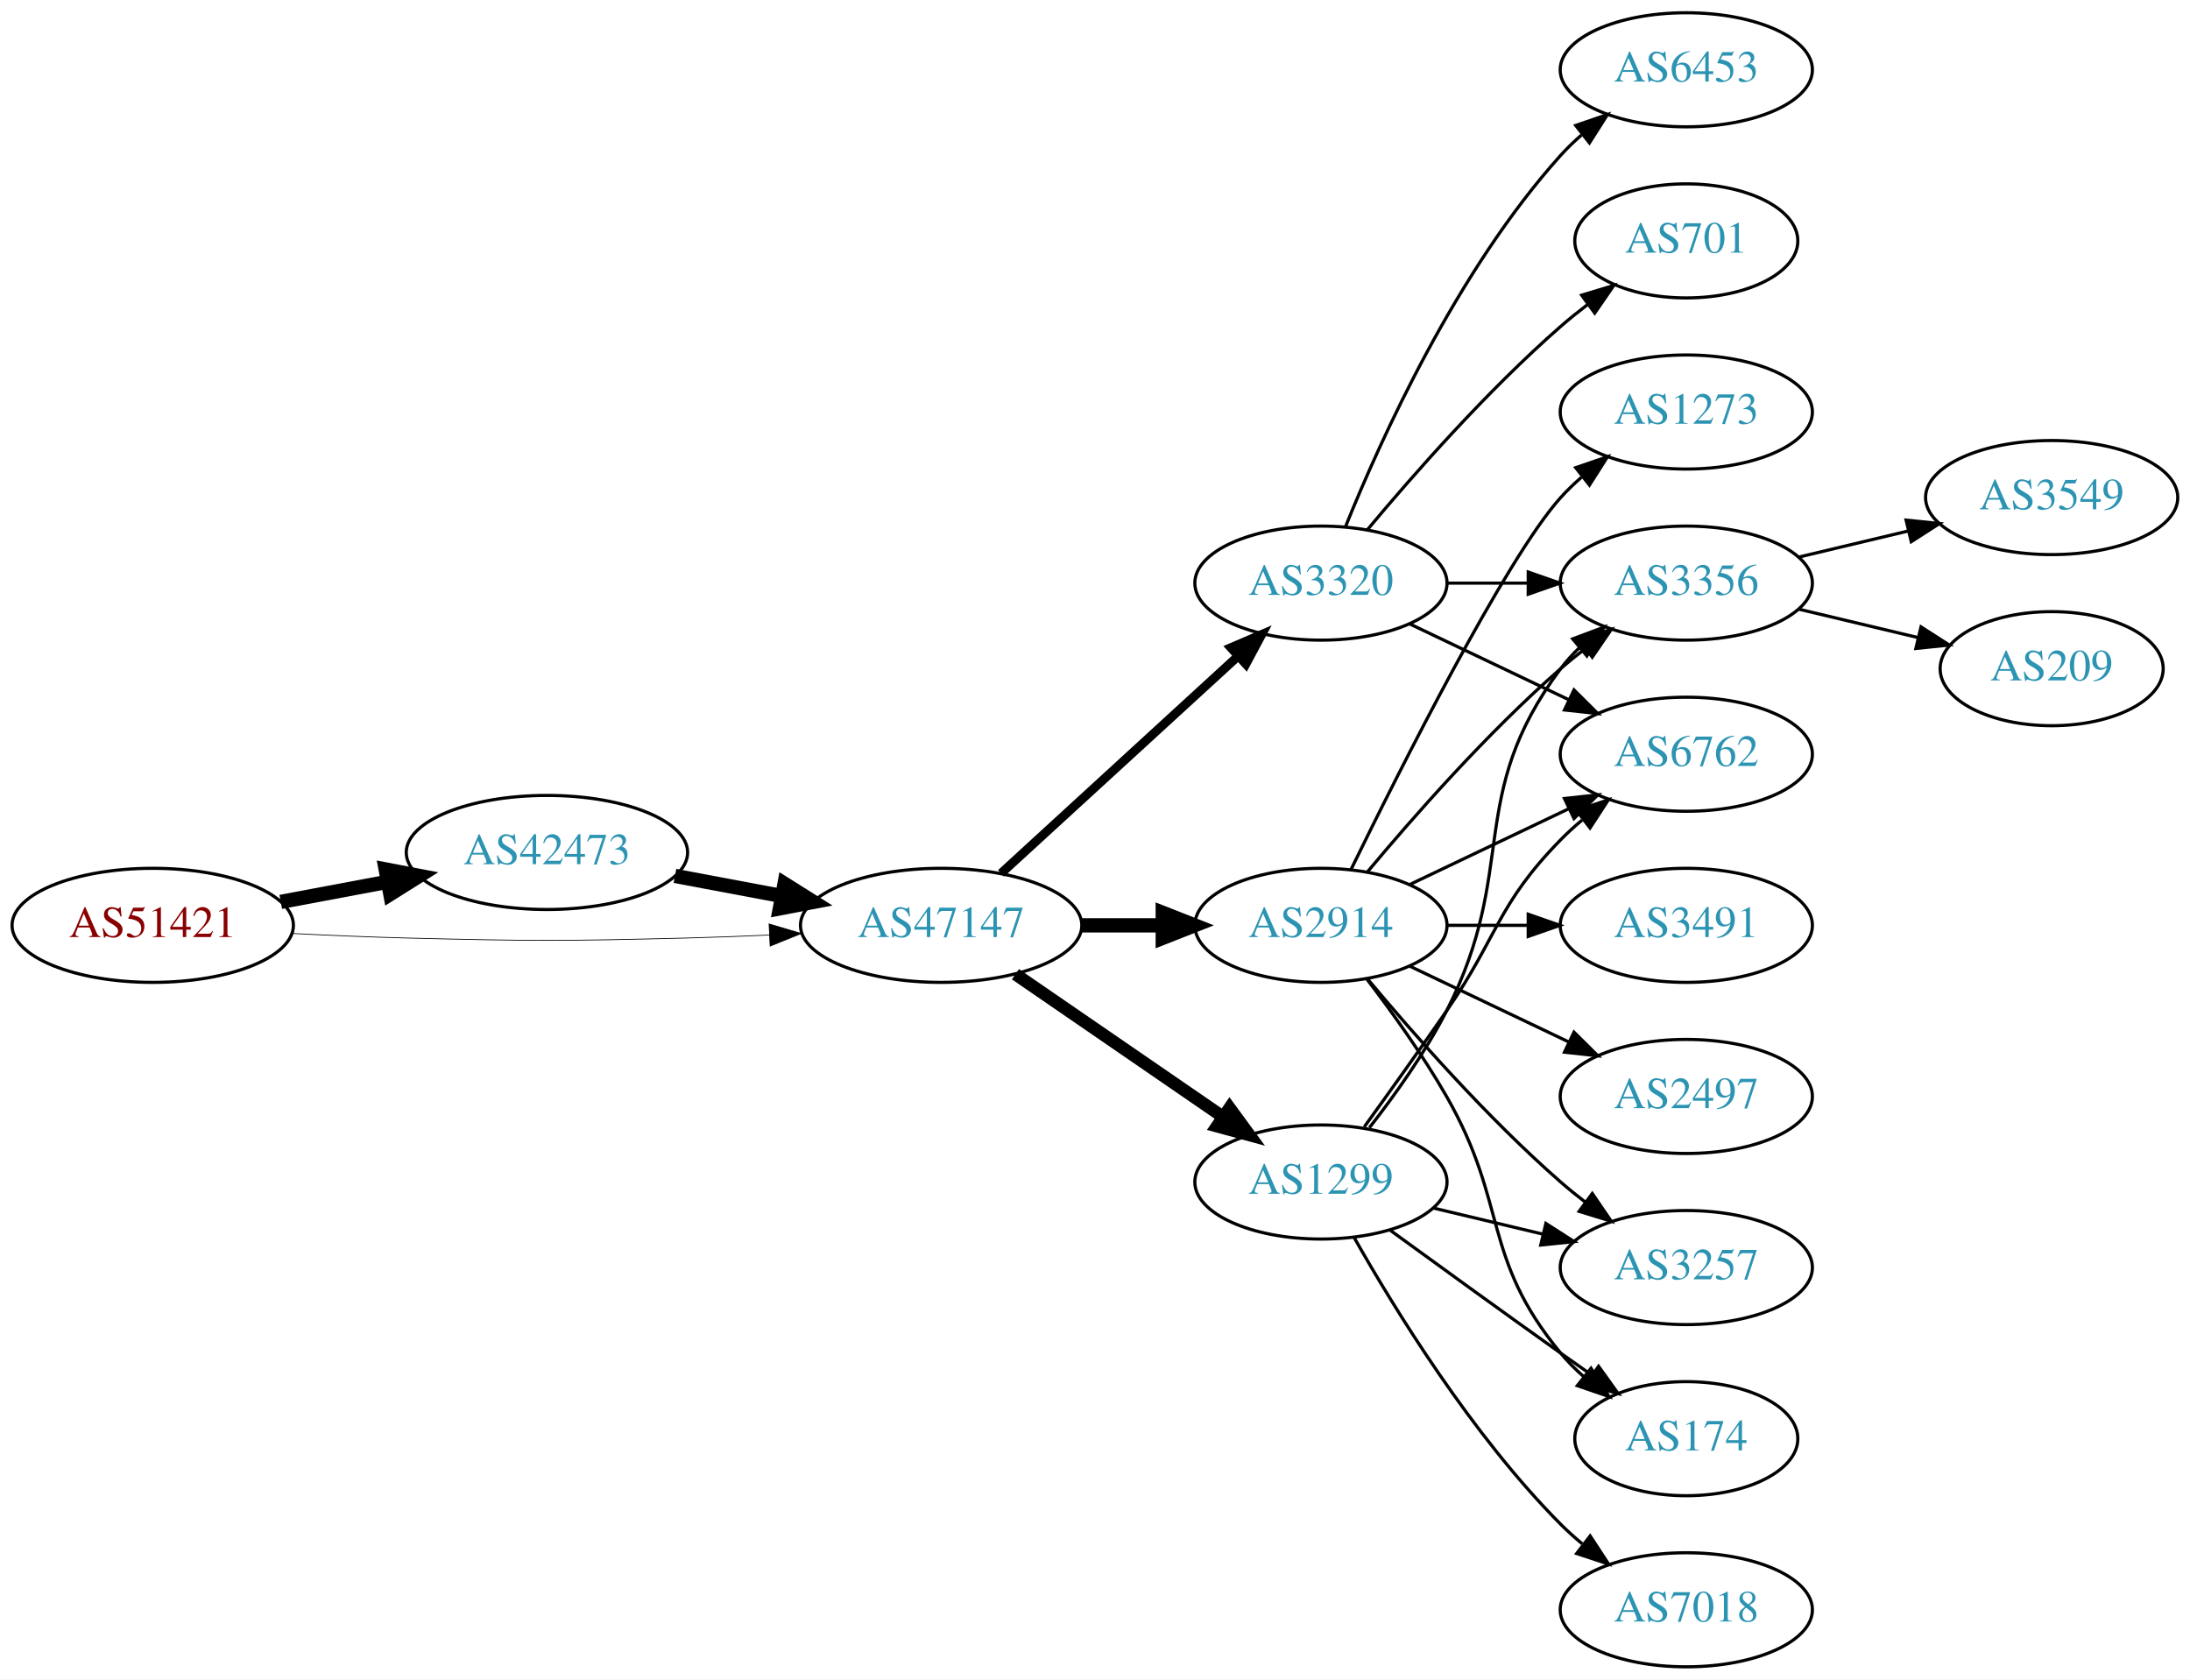
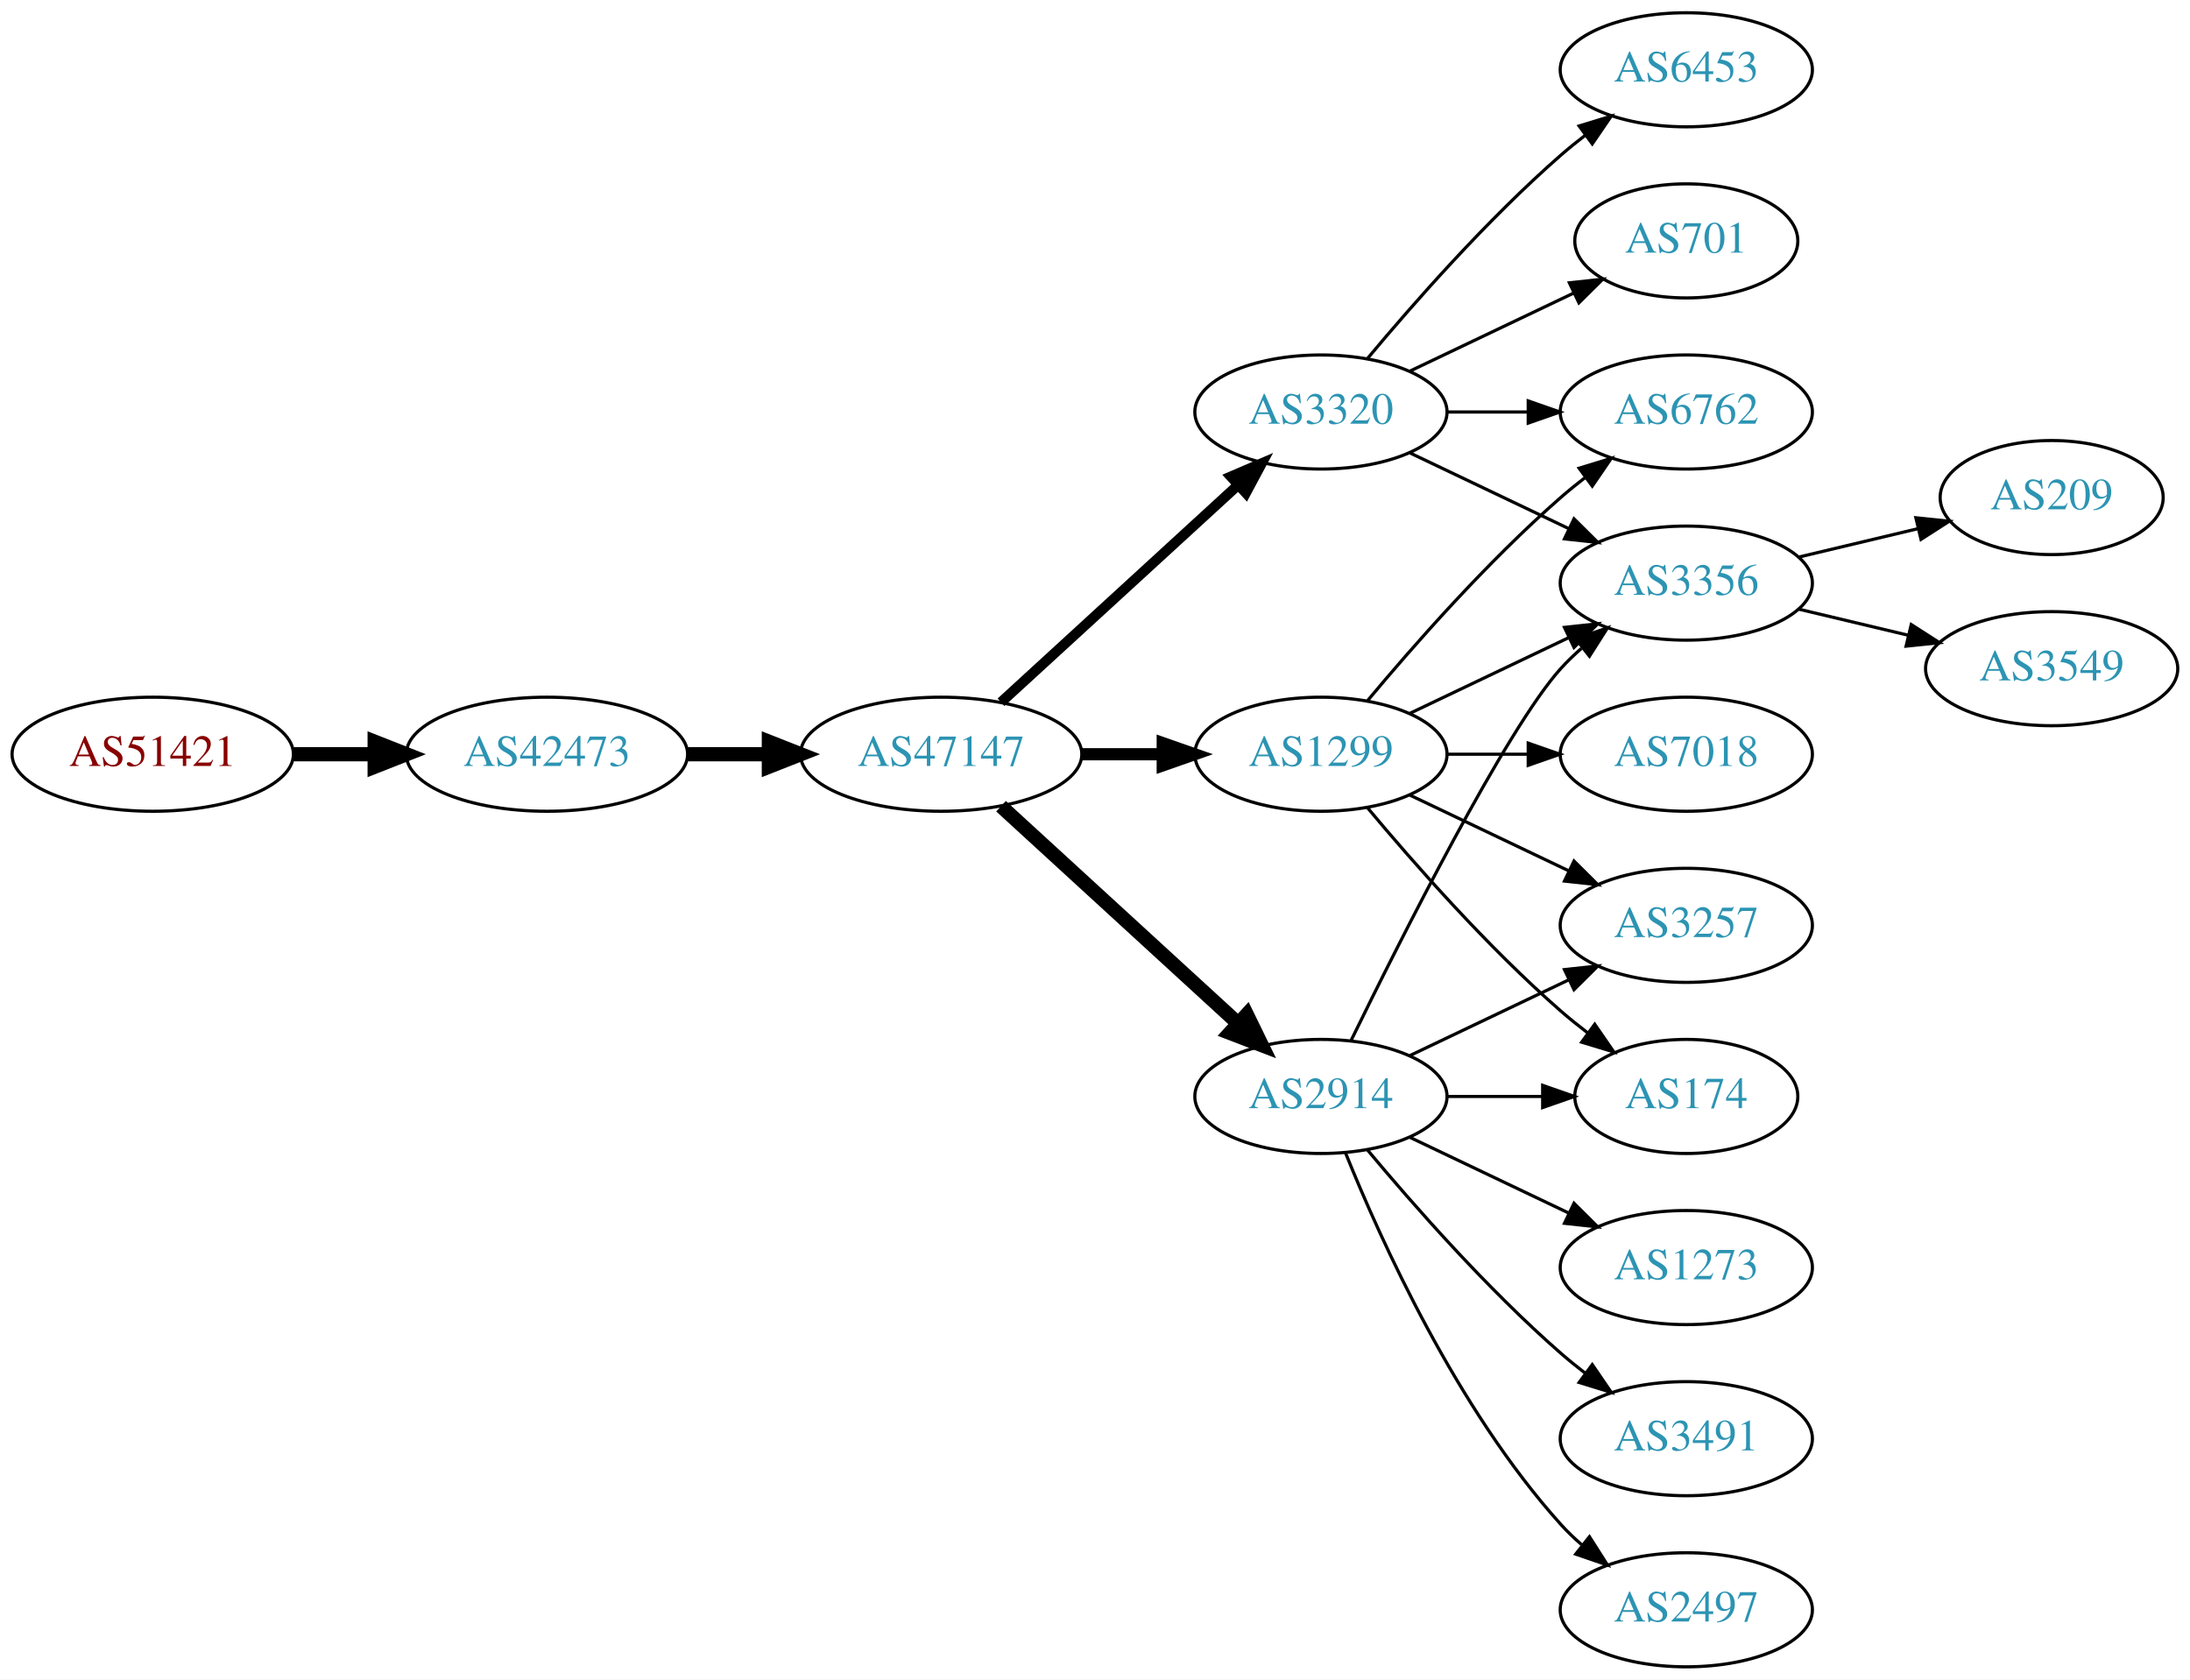
<svg xmlns="http://www.w3.org/2000/svg" xmlns:xlink="http://www.w3.org/1999/xlink" width="691pt" height="530pt" viewBox="0.00 0.00 691.06 530.00">
  <g id="graph0" class="graph" transform="scale(1 1) rotate(0) translate(4 526)">
    <polygon fill="white" stroke="none" points="-4,4 -4,-526 687.055,-526 687.055,4 -4,4" />
    <g id="node1" class="node">
      <g id="a_node1">
        <a xlink:href="/asn/51421" xlink:title="AS51421 ~ Heinrich THURNER [AT]">
-           <ellipse fill="#ffffff" stroke="black" cx="44.196" cy="-234" rx="44.393" ry="18" />
-           <text text-anchor="middle" x="44.196" y="-230.3" font-family="Times,serif" font-size="14.00" fill="#880000">AS51421</text>
+           <ellipse fill="#ffffff" stroke="black" cx="44.196" cy="-288" rx="44.393" ry="18" />
+           <text text-anchor="middle" x="44.196" y="-284.3" font-family="Times,serif" font-size="14.00" fill="#880000">AS51421</text>
        </a>
      </g>
    </g>
    <g id="node2" class="node">
      <g id="a_node2">
        <a xlink:href="/asn/42473" xlink:title="AS42473 ~ ANEXIA Internetdienstleistungs GmbH [AT]">
-           <ellipse fill="#ffffff" stroke="black" cx="168.588" cy="-257" rx="44.393" ry="18" />
-           <text text-anchor="middle" x="168.588" y="-253.3" font-family="Times,serif" font-size="14.00" fill="#2c94b3">AS42473</text>
+           <ellipse fill="#ffffff" stroke="black" cx="168.588" cy="-288" rx="44.393" ry="18" />
+           <text text-anchor="middle" x="168.588" y="-284.3" font-family="Times,serif" font-size="14.00" fill="#2c94b3">AS42473</text>
        </a>
      </g>
    </g>
    <g id="edge1" class="edge">
-       <path fill="none" stroke="black" stroke-width="4.5" d="M84.595,-241.404C95.296,-243.415 107.019,-245.618 118.196,-247.718" />
-       <polygon fill="black" stroke="black" stroke-width="4.5" points="117.707,-251.633 128.263,-249.61 119.162,-243.893 117.707,-251.633" />
+       <path fill="none" stroke="black" stroke-width="4.5" d="M88.692,-288C96.898,-288 105.569,-288 114.041,-288" />
+       <polygon fill="black" stroke="black" stroke-width="4.5" points="114.233,-291.938 124.233,-288 114.233,-284.063 114.233,-291.938" />
    </g>
    <g id="node3" class="node">
      <g id="a_node3">
        <a xlink:href="/asn/47147" xlink:title="AS47147 ~ ANEXIA Internetdienstleistungs GmbH [AT]">
-           <ellipse fill="#ffffff" stroke="black" cx="292.98" cy="-234" rx="44.393" ry="18" />
-           <text text-anchor="middle" x="292.98" y="-230.3" font-family="Times,serif" font-size="14.00" fill="#2c94b3">AS47147</text>
+           <ellipse fill="#ffffff" stroke="black" cx="292.98" cy="-288" rx="44.393" ry="18" />
+           <text text-anchor="middle" x="292.98" y="-284.3" font-family="Times,serif" font-size="14.00" fill="#2c94b3">AS47147</text>
        </a>
      </g>
    </g>
    <g id="edge2" class="edge">
-       <path fill="none" stroke="black" stroke-width="0.237" d="M88.339,-231.425C100.033,-230.835 112.694,-230.295 124.392,-230 163.665,-229.009 173.511,-229.009 212.784,-230 221.192,-230.212 230.098,-230.551 238.784,-230.944" />
-       <polygon fill="black" stroke="black" stroke-width="0.237" points="238.682,-234.443 248.838,-231.425 239.017,-227.451 238.682,-234.443" />
-     </g>
-     <g id="edge3" class="edge">
-       <path fill="none" stroke="black" stroke-width="4.5" d="M208.988,-249.596C219.688,-247.585 231.411,-245.382 242.589,-243.282" />
-       <polygon fill="black" stroke="black" stroke-width="4.5" points="243.554,-247.107 252.655,-241.39 242.1,-239.367 243.554,-247.107" />
+       <path fill="none" stroke="black" stroke-width="4.5" d="M213.084,-288C221.29,-288 229.961,-288 238.434,-288" />
+       <polygon fill="black" stroke="black" stroke-width="4.5" points="238.625,-291.938 248.625,-288 238.625,-284.063 238.625,-291.938" />
    </g>
    <g id="node4" class="node">
      <g id="a_node4">
-         <a xlink:href="/asn/3320" xlink:title="AS3320 ~ DTAG [DE]">
-           <ellipse fill="#ffffff" stroke="black" cx="412.823" cy="-342" rx="39.794" ry="18" />
-           <text text-anchor="middle" x="412.823" y="-338.3" font-family="Times,serif" font-size="14.00" fill="#2c94b3">AS3320</text>
-         </a>
-       </g>
-     </g>
-     <g id="edge4" class="edge">
-       <path fill="none" stroke="black" stroke-width="2.812" d="M311.878,-250.403C331.806,-268.667 364.164,-298.322 386.641,-318.921" />
-       <polygon fill="black" stroke="black" stroke-width="2.812" points="384.406,-321.62 394.143,-325.797 389.135,-316.46 384.406,-321.62" />
+         <a xlink:href="/asn/1299" xlink:title="AS1299 ~ Telia Carrier [EU]">
+           <ellipse fill="#ffffff" stroke="black" cx="412.823" cy="-288" rx="39.794" ry="18" />
+           <text text-anchor="middle" x="412.823" y="-284.3" font-family="Times,serif" font-size="14.00" fill="#2c94b3">AS1299</text>
+         </a>
+       </g>
+     </g>
+     <g id="edge3" class="edge">
+       <path fill="none" stroke="black" stroke-width="3.857" d="M337.191,-288C345.504,-288 354.267,-288 362.749,-288" />
+       <polygon fill="black" stroke="black" stroke-width="3.857" points="362.908,-291.5 372.908,-288 362.908,-284.5 362.908,-291.5" />
    </g>
    <g id="node5" class="node">
      <g id="a_node5">
-         <a xlink:href="/asn/2914" xlink:title="AS2914 ~ NTT America, Inc. [US]">
-           <ellipse fill="#ffffff" stroke="black" cx="412.823" cy="-234" rx="39.794" ry="18" />
-           <text text-anchor="middle" x="412.823" y="-230.3" font-family="Times,serif" font-size="14.00" fill="#2c94b3">AS2914</text>
-         </a>
-       </g>
-     </g>
-     <g id="edge5" class="edge">
-       <path fill="none" stroke="black" stroke-width="4.5" d="M337.191,-234C345.504,-234 354.267,-234 362.749,-234" />
-       <polygon fill="black" stroke="black" stroke-width="4.5" points="362.908,-237.938 372.908,-234 362.908,-230.063 362.908,-237.938" />
+         <a xlink:href="/asn/3320" xlink:title="AS3320 ~ DTAG [DE]">
+           <ellipse fill="#ffffff" stroke="black" cx="412.823" cy="-396" rx="39.794" ry="18" />
+           <text text-anchor="middle" x="412.823" y="-392.3" font-family="Times,serif" font-size="14.00" fill="#2c94b3">AS3320</text>
+         </a>
+       </g>
+     </g>
+     <g id="edge4" class="edge">
+       <path fill="none" stroke="black" stroke-width="3.214" d="M311.878,-304.403C331.806,-322.667 364.164,-352.322 386.641,-372.921" />
+       <polygon fill="black" stroke="black" stroke-width="3.214" points="384.406,-375.62 394.143,-379.797 389.135,-370.46 384.406,-375.62" />
    </g>
    <g id="node6" class="node">
      <g id="a_node6">
-         <a xlink:href="/asn/1299" xlink:title="AS1299 ~ Telia Carrier [EU]">
-           <ellipse fill="#ffffff" stroke="black" cx="412.823" cy="-153" rx="39.794" ry="18" />
-           <text text-anchor="middle" x="412.823" y="-149.3" font-family="Times,serif" font-size="14.00" fill="#2c94b3">AS1299</text>
-         </a>
-       </g>
-     </g>
-     <g id="edge6" class="edge">
-       <path fill="none" stroke="black" stroke-width="3.938" d="M316.423,-218.574C335.004,-205.802 361.565,-187.545 381.945,-173.537" />
-       <polygon fill="black" stroke="black" stroke-width="3.938" points="384.001,-176.371 390.259,-167.822 380.036,-170.602 384.001,-176.371" />
+         <a xlink:href="/asn/2914" xlink:title="AS2914 ~ NTT America, Inc. [US]">
+           <ellipse fill="#ffffff" stroke="black" cx="412.823" cy="-180" rx="39.794" ry="18" />
+           <text text-anchor="middle" x="412.823" y="-176.3" font-family="Times,serif" font-size="14.00" fill="#2c94b3">AS2914</text>
+         </a>
+       </g>
+     </g>
+     <g id="edge5" class="edge">
+       <path fill="none" stroke="black" stroke-width="4.5" d="M311.878,-271.597C331.806,-253.333 364.164,-223.678 386.641,-203.079" />
+       <polygon fill="black" stroke="black" stroke-width="4.5" points="389.431,-205.863 394.143,-196.203 384.11,-200.057 389.431,-205.863" />
    </g>
    <g id="node7" class="node">
      <g id="a_node7">
+         <a xlink:href="/asn/174" xlink:title="AS174 ~ Cogent Communications [US]">
+           <ellipse fill="#ffffff" stroke="black" cx="528.116" cy="-180" rx="35.194" ry="18" />
+           <text text-anchor="middle" x="528.116" y="-176.3" font-family="Times,serif" font-size="14.00" fill="#2c94b3">AS174</text>
+         </a>
+       </g>
+     </g>
+     <g id="edge6" class="edge">
+       <path fill="none" stroke="black" d="M427.453,-271.183C441.736,-254.071 465.282,-227.255 488.469,-207 491.139,-204.668 494.012,-202.352 496.942,-200.114" />
+       <polygon fill="black" stroke="black" points="499.22,-202.784 505.234,-194.061 495.093,-197.13 499.22,-202.784" />
+     </g>
+     <g id="node8" class="node">
+       <g id="a_node8">
+         <a xlink:href="/asn/6762" xlink:title="AS6762 ~ TELECOM ITALIA SPARKLE S.p.A. [IT]">
+           <ellipse fill="#ffffff" stroke="black" cx="528.116" cy="-396" rx="39.794" ry="18" />
+           <text text-anchor="middle" x="528.116" y="-392.3" font-family="Times,serif" font-size="14.00" fill="#2c94b3">AS6762</text>
+         </a>
+       </g>
+     </g>
+     <g id="edge7" class="edge">
+       <path fill="none" stroke="black" d="M427.453,-304.817C441.736,-321.929 465.282,-348.745 488.469,-369 490.935,-371.154 493.574,-373.294 496.271,-375.372" />
+       <polygon fill="black" stroke="black" points="494.296,-378.264 504.425,-381.37 498.444,-372.625 494.296,-378.264" />
+     </g>
+     <g id="node9" class="node">
+       <g id="a_node9">
        <a xlink:href="/asn/3356" xlink:title="AS3356 ~ Level 3 Parent, LLC [US]">
          <ellipse fill="#ffffff" stroke="black" cx="528.116" cy="-342" rx="39.794" ry="18" />
          <text text-anchor="middle" x="528.116" y="-338.3" font-family="Times,serif" font-size="14.00" fill="#2c94b3">AS3356</text>
        </a>
      </g>
    </g>
-     <g id="edge7" class="edge">
-       <path fill="none" stroke="black" d="M452.495,-342C460.698,-342 469.462,-342 477.994,-342" />
-       <polygon fill="black" stroke="black" points="478.233,-345.5 488.233,-342 478.233,-338.5 478.233,-345.5" />
-     </g>
-     <g id="node8" class="node">
-       <g id="a_node8">
+     <g id="edge8" class="edge">
+       <path fill="none" stroke="black" d="M440.959,-300.934C455.953,-308.081 474.774,-317.052 490.998,-324.785" />
+       <polygon fill="black" stroke="black" points="489.668,-328.028 500.201,-329.171 492.68,-321.709 489.668,-328.028" />
+     </g>
+     <g id="node10" class="node">
+       <g id="a_node10">
+         <a xlink:href="/asn/7018" xlink:title="AS7018 ~ AT&amp;T Services, Inc. [US]">
+           <ellipse fill="#ffffff" stroke="black" cx="528.116" cy="-288" rx="39.794" ry="18" />
+           <text text-anchor="middle" x="528.116" y="-284.3" font-family="Times,serif" font-size="14.00" fill="#2c94b3">AS7018</text>
+         </a>
+       </g>
+     </g>
+     <g id="edge9" class="edge">
+       <path fill="none" stroke="black" d="M452.495,-288C460.698,-288 469.462,-288 477.994,-288" />
+       <polygon fill="black" stroke="black" points="478.233,-291.5 488.233,-288 478.233,-284.5 478.233,-291.5" />
+     </g>
+     <g id="node11" class="node">
+       <g id="a_node11">
+         <a xlink:href="/asn/3257" xlink:title="AS3257 ~ GTT [DE]">
+           <ellipse fill="#ffffff" stroke="black" cx="528.116" cy="-234" rx="39.794" ry="18" />
+           <text text-anchor="middle" x="528.116" y="-230.3" font-family="Times,serif" font-size="14.00" fill="#2c94b3">AS3257</text>
+         </a>
+       </g>
+     </g>
+     <g id="edge10" class="edge">
+       <path fill="none" stroke="black" d="M440.959,-275.066C455.953,-267.919 474.774,-258.948 490.998,-251.215" />
+       <polygon fill="black" stroke="black" points="492.68,-254.291 500.201,-246.829 489.668,-247.972 492.68,-254.291" />
+     </g>
+     <g id="edge14" class="edge">
+       <path fill="none" stroke="black" d="M452.495,-396C460.698,-396 469.462,-396 477.994,-396" />
+       <polygon fill="black" stroke="black" points="478.233,-399.5 488.233,-396 478.233,-392.5 478.233,-399.5" />
+     </g>
+     <g id="edge12" class="edge">
+       <path fill="none" stroke="black" d="M440.959,-383.066C455.953,-375.919 474.774,-366.948 490.998,-359.215" />
+       <polygon fill="black" stroke="black" points="492.68,-362.291 500.201,-354.829 489.668,-355.972 492.68,-362.291" />
+     </g>
+     <g id="node12" class="node">
+       <g id="a_node12">
        <a xlink:href="/asn/6453" xlink:title="AS6453 ~ TATA COMMUNICATIONS (AMERICA) INC [US]">
          <ellipse fill="#ffffff" stroke="black" cx="528.116" cy="-504" rx="39.794" ry="18" />
          <text text-anchor="middle" x="528.116" y="-500.3" font-family="Times,serif" font-size="14.00" fill="#2c94b3">AS6453</text>
        </a>
      </g>
    </g>
-     <g id="edge8" class="edge">
-       <path fill="none" stroke="black" d="M420.571,-359.787C431.622,-387.243 455.675,-440.578 488.469,-477 490.472,-479.224 492.691,-481.363 495.023,-483.397" />
-       <polygon fill="black" stroke="black" points="493.221,-486.433 503.242,-489.873 497.554,-480.935 493.221,-486.433" />
-     </g>
-     <g id="node9" class="node">
-       <g id="a_node9">
-         <a xlink:href="/asn/6762" xlink:title="AS6762 ~ TELECOM ITALIA SPARKLE S.p.A. [IT]">
-           <ellipse fill="#ffffff" stroke="black" cx="528.116" cy="-288" rx="39.794" ry="18" />
-           <text text-anchor="middle" x="528.116" y="-284.3" font-family="Times,serif" font-size="14.00" fill="#2c94b3">AS6762</text>
-         </a>
-       </g>
-     </g>
-     <g id="edge9" class="edge">
-       <path fill="none" stroke="black" d="M440.959,-329.066C455.953,-321.919 474.774,-312.948 490.998,-305.215" />
-       <polygon fill="black" stroke="black" points="492.68,-308.291 500.201,-300.829 489.668,-301.972 492.68,-308.291" />
-     </g>
-     <g id="node10" class="node">
-       <g id="a_node10">
+     <g id="edge11" class="edge">
+       <path fill="none" stroke="black" d="M427.453,-412.817C441.736,-429.929 465.282,-456.745 488.469,-477 490.935,-479.154 493.574,-481.294 496.271,-483.372" />
+       <polygon fill="black" stroke="black" points="494.296,-486.264 504.425,-489.37 498.444,-480.625 494.296,-486.264" />
+     </g>
+     <g id="node13" class="node">
+       <g id="a_node13">
        <a xlink:href="/asn/701" xlink:title="AS701 ~ UUNET [US]">
          <ellipse fill="#ffffff" stroke="black" cx="528.116" cy="-450" rx="35.194" ry="18" />
          <text text-anchor="middle" x="528.116" y="-446.3" font-family="Times,serif" font-size="14.00" fill="#2c94b3">AS701</text>
        </a>
      </g>
    </g>
-     <g id="edge10" class="edge">
-       <path fill="none" stroke="black" d="M427.453,-358.817C441.736,-375.929 465.282,-402.745 488.469,-423 491.139,-425.332 494.012,-427.648 496.942,-429.886" />
-       <polygon fill="black" stroke="black" points="495.093,-432.87 505.234,-435.939 499.22,-427.216 495.093,-432.87" />
-     </g>
    <g id="edge13" class="edge">
-       <path fill="none" stroke="black" d="M427.453,-250.817C441.736,-267.929 465.282,-294.745 488.469,-315 490.935,-317.154 493.574,-319.294 496.271,-321.372" />
-       <polygon fill="black" stroke="black" points="494.296,-324.264 504.425,-327.37 498.444,-318.625 494.296,-324.264" />
-     </g>
-     <g id="edge12" class="edge">
-       <path fill="none" stroke="black" d="M440.959,-246.934C455.953,-254.081 474.774,-263.052 490.998,-270.785" />
-       <polygon fill="black" stroke="black" points="489.668,-274.028 500.201,-275.171 492.68,-267.709 489.668,-274.028" />
-     </g>
-     <g id="node11" class="node">
-       <g id="a_node11">
-         <a xlink:href="/asn/1273" xlink:title="AS1273 ~ Vodafone Group PLC [EU]">
-           <ellipse fill="#ffffff" stroke="black" cx="528.116" cy="-396" rx="39.794" ry="18" />
-           <text text-anchor="middle" x="528.116" y="-392.3" font-family="Times,serif" font-size="14.00" fill="#2c94b3">AS1273</text>
-         </a>
-       </g>
-     </g>
-     <g id="edge11" class="edge">
-       <path fill="none" stroke="black" d="M422.261,-251.511C437.879,-283.509 471.266,-349.893 488.469,-369 490.472,-371.224 492.691,-373.363 495.023,-375.397" />
-       <polygon fill="black" stroke="black" points="493.221,-378.433 503.242,-381.873 497.554,-372.935 493.221,-378.433" />
-     </g>
-     <g id="node12" class="node">
-       <g id="a_node12">
-         <a xlink:href="/asn/3491" xlink:title="AS3491 ~ PCCW Global, Inc. [US]">
-           <ellipse fill="#ffffff" stroke="black" cx="528.116" cy="-234" rx="39.794" ry="18" />
-           <text text-anchor="middle" x="528.116" y="-230.3" font-family="Times,serif" font-size="14.00" fill="#2c94b3">AS3491</text>
-         </a>
-       </g>
-     </g>
-     <g id="edge14" class="edge">
-       <path fill="none" stroke="black" d="M452.495,-234C460.698,-234 469.462,-234 477.994,-234" />
-       <polygon fill="black" stroke="black" points="478.233,-237.5 488.233,-234 478.233,-230.5 478.233,-237.5" />
-     </g>
-     <g id="node13" class="node">
-       <g id="a_node13">
-         <a xlink:href="/asn/2497" xlink:title="AS2497 ~ Internet Initiative Japan Inc. [JP]">
-           <ellipse fill="#ffffff" stroke="black" cx="528.116" cy="-180" rx="39.794" ry="18" />
-           <text text-anchor="middle" x="528.116" y="-176.3" font-family="Times,serif" font-size="14.00" fill="#2c94b3">AS2497</text>
-         </a>
-       </g>
-     </g>
-     <g id="edge15" class="edge">
-       <path fill="none" stroke="black" d="M440.959,-221.066C455.953,-213.919 474.774,-204.948 490.998,-197.215" />
-       <polygon fill="black" stroke="black" points="492.68,-200.291 500.201,-192.829 489.668,-193.972 492.68,-200.291" />
+       <path fill="none" stroke="black" d="M440.959,-408.934C456.391,-416.29 475.877,-425.577 492.412,-433.459" />
+       <polygon fill="black" stroke="black" points="491.221,-436.768 501.754,-437.911 494.232,-430.449 491.221,-436.768" />
+     </g>
+     <g id="edge19" class="edge">
+       <path fill="none" stroke="black" d="M452.495,-180C462.201,-180 472.691,-180 482.654,-180" />
+       <polygon fill="black" stroke="black" points="482.79,-183.5 492.79,-180 482.79,-176.5 482.79,-183.5" />
+     </g>
+     <g id="edge16" class="edge">
+       <path fill="none" stroke="black" d="M422.261,-197.511C437.879,-229.509 471.266,-295.893 488.469,-315 490.472,-317.224 492.691,-319.363 495.023,-321.397" />
+       <polygon fill="black" stroke="black" points="493.221,-324.433 503.242,-327.873 497.554,-318.935 493.221,-324.433" />
+     </g>
+     <g id="edge18" class="edge">
+       <path fill="none" stroke="black" d="M440.959,-192.934C455.953,-200.081 474.774,-209.052 490.998,-216.785" />
+       <polygon fill="black" stroke="black" points="489.668,-220.028 500.201,-221.171 492.68,-213.709 489.668,-220.028" />
    </g>
    <g id="node14" class="node">
      <g id="a_node14">
-         <a xlink:href="/asn/3257" xlink:title="AS3257 ~ GTT [DE]">
+         <a xlink:href="/asn/1273" xlink:title="AS1273 ~ Vodafone Group PLC [EU]">
          <ellipse fill="#ffffff" stroke="black" cx="528.116" cy="-126" rx="39.794" ry="18" />
-           <text text-anchor="middle" x="528.116" y="-122.3" font-family="Times,serif" font-size="14.00" fill="#2c94b3">AS3257</text>
-         </a>
-       </g>
-     </g>
-     <g id="edge16" class="edge">
-       <path fill="none" stroke="black" d="M427.453,-217.183C441.736,-200.071 465.282,-173.255 488.469,-153 490.935,-150.846 493.574,-148.706 496.271,-146.628" />
-       <polygon fill="black" stroke="black" points="498.444,-149.375 504.425,-140.63 494.296,-143.736 498.444,-149.375" />
+           <text text-anchor="middle" x="528.116" y="-122.3" font-family="Times,serif" font-size="14.00" fill="#2c94b3">AS1273</text>
+         </a>
+       </g>
+     </g>
+     <g id="edge15" class="edge">
+       <path fill="none" stroke="black" d="M440.959,-167.066C455.953,-159.919 474.774,-150.948 490.998,-143.215" />
+       <polygon fill="black" stroke="black" points="492.68,-146.291 500.201,-138.829 489.668,-139.972 492.68,-146.291" />
    </g>
    <g id="node15" class="node">
      <g id="a_node15">
-         <a xlink:href="/asn/174" xlink:title="AS174 ~ Cogent Communications [US]">
-           <ellipse fill="#ffffff" stroke="black" cx="528.116" cy="-72" rx="35.194" ry="18" />
-           <text text-anchor="middle" x="528.116" y="-68.3" font-family="Times,serif" font-size="14.00" fill="#2c94b3">AS174</text>
+         <a xlink:href="/asn/3491" xlink:title="AS3491 ~ PCCW Global, Inc. [US]">
+           <ellipse fill="#ffffff" stroke="black" cx="528.116" cy="-72" rx="39.794" ry="18" />
+           <text text-anchor="middle" x="528.116" y="-68.3" font-family="Times,serif" font-size="14.00" fill="#2c94b3">AS3491</text>
        </a>
      </g>
    </g>
    <g id="edge17" class="edge">
-       <path fill="none" stroke="black" d="M427.284,-217.087C435.177,-206.73 445.027,-193.008 452.469,-180 472.034,-145.806 463.405,-129.394 488.469,-99 490.604,-96.411 493.047,-93.959 495.643,-91.666" />
-       <polygon fill="black" stroke="black" points="498.052,-94.225 503.743,-85.288 493.721,-88.725 498.052,-94.225" />
-     </g>
-     <g id="edge19" class="edge">
-       <path fill="none" stroke="black" d="M428.12,-170.14C436.106,-180.353 445.767,-193.853 452.469,-207 475.45,-252.077 458.198,-274.458 488.469,-315 490.214,-317.336 492.221,-319.545 494.385,-321.617" />
-       <polygon fill="black" stroke="black" points="492.262,-324.405 502.185,-328.118 496.744,-319.027 492.262,-324.405" />
-     </g>
-     <g id="edge18" class="edge">
-       <path fill="none" stroke="black" d="M426.502,-170.406C434.118,-180.937 443.95,-194.67 452.469,-207 468.865,-230.731 468.297,-240.383 488.469,-261 490.562,-263.139 492.846,-265.218 495.222,-267.21" />
-       <polygon fill="black" stroke="black" points="493.466,-270.275 503.522,-273.611 497.741,-264.732 493.466,-270.275" />
-     </g>
-     <g id="edge21" class="edge">
-       <path fill="none" stroke="black" d="M448.43,-144.752C459.301,-142.162 471.456,-139.265 482.898,-136.538" />
-       <polygon fill="black" stroke="black" points="483.804,-139.92 492.721,-134.197 482.182,-133.111 483.804,-139.92" />
-     </g>
-     <g id="edge22" class="edge">
-       <path fill="none" stroke="black" d="M434.671,-137.778C449.605,-126.909 470.219,-111.975 488.469,-99 491.68,-96.718 495.049,-94.339 498.403,-91.982" />
-       <polygon fill="black" stroke="black" points="500.432,-94.834 506.614,-86.23 496.415,-89.101 500.432,-94.834" />
+       <path fill="none" stroke="black" d="M427.453,-163.183C441.736,-146.071 465.282,-119.255 488.469,-99 490.935,-96.846 493.574,-94.706 496.271,-92.628" />
+       <polygon fill="black" stroke="black" points="498.444,-95.375 504.425,-86.63 494.296,-89.736 498.444,-95.375" />
    </g>
    <g id="node16" class="node">
      <g id="a_node16">
-         <a xlink:href="/asn/7018" xlink:title="AS7018 ~ AT&amp;T Services, Inc. [US]">
+         <a xlink:href="/asn/2497" xlink:title="AS2497 ~ Internet Initiative Japan Inc. [JP]">
          <ellipse fill="#ffffff" stroke="black" cx="528.116" cy="-18" rx="39.794" ry="18" />
-           <text text-anchor="middle" x="528.116" y="-14.3" font-family="Times,serif" font-size="14.00" fill="#2c94b3">AS7018</text>
+           <text text-anchor="middle" x="528.116" y="-14.3" font-family="Times,serif" font-size="14.00" fill="#2c94b3">AS2497</text>
        </a>
      </g>
    </g>
    <g id="edge20" class="edge">
-       <path fill="none" stroke="black" d="M423.283,-135.51C436.065,-112.904 460.497,-73.114 488.469,-45 490.58,-42.879 492.876,-40.812 495.262,-38.829" />
-       <polygon fill="black" stroke="black" points="497.777,-41.31 503.577,-32.444 493.514,-35.758 497.777,-41.31" />
+       <path fill="none" stroke="black" d="M420.571,-162.213C431.622,-134.757 455.675,-81.422 488.469,-45 490.472,-42.776 492.691,-40.637 495.023,-38.603" />
+       <polygon fill="black" stroke="black" points="497.554,-41.065 503.242,-32.127 493.221,-35.567 497.554,-41.065" />
    </g>
    <g id="node17" class="node">
      <g id="a_node17">
-         <a xlink:href="/asn/3549" xlink:title="AS3549 ~ Level 3 Parent, LLC [US]">
-           <ellipse fill="#ffffff" stroke="black" cx="643.409" cy="-369" rx="39.794" ry="18" />
-           <text text-anchor="middle" x="643.409" y="-365.3" font-family="Times,serif" font-size="14.00" fill="#2c94b3">AS3549</text>
-         </a>
-       </g>
-     </g>
-     <g id="edge23" class="edge">
-       <path fill="none" stroke="black" d="M563.723,-350.248C574.594,-352.838 586.749,-355.735 598.191,-358.462" />
-       <polygon fill="black" stroke="black" points="597.475,-361.889 608.014,-360.803 599.097,-355.08 597.475,-361.889" />
+         <a xlink:href="/asn/209" xlink:title="AS209 ~ CenturyLink Communications, LLC [US]">
+           <ellipse fill="#ffffff" stroke="black" cx="643.409" cy="-369" rx="35.194" ry="18" />
+           <text text-anchor="middle" x="643.409" y="-365.3" font-family="Times,serif" font-size="14.00" fill="#2c94b3">AS209</text>
+         </a>
+       </g>
+     </g>
+     <g id="edge21" class="edge">
+       <path fill="none" stroke="black" d="M563.723,-350.248C575.518,-353.058 588.822,-356.229 601.09,-359.153" />
+       <polygon fill="black" stroke="black" points="600.556,-362.624 611.095,-361.537 602.179,-355.814 600.556,-362.624" />
    </g>
    <g id="node18" class="node">
      <g id="a_node18">
-         <a xlink:href="/asn/209" xlink:title="AS209 ~ CenturyLink Communications, LLC [US]">
-           <ellipse fill="#ffffff" stroke="black" cx="643.409" cy="-315" rx="35.194" ry="18" />
-           <text text-anchor="middle" x="643.409" y="-311.3" font-family="Times,serif" font-size="14.00" fill="#2c94b3">AS209</text>
-         </a>
-       </g>
-     </g>
-     <g id="edge24" class="edge">
-       <path fill="none" stroke="black" d="M563.723,-333.752C575.518,-330.942 588.822,-327.771 601.09,-324.847" />
-       <polygon fill="black" stroke="black" points="602.179,-328.186 611.095,-322.463 600.556,-321.376 602.179,-328.186" />
+         <a xlink:href="/asn/3549" xlink:title="AS3549 ~ Level 3 Parent, LLC [US]">
+           <ellipse fill="#ffffff" stroke="black" cx="643.409" cy="-315" rx="39.794" ry="18" />
+           <text text-anchor="middle" x="643.409" y="-311.3" font-family="Times,serif" font-size="14.00" fill="#2c94b3">AS3549</text>
+         </a>
+       </g>
+     </g>
+     <g id="edge22" class="edge">
+       <path fill="none" stroke="black" d="M563.723,-333.752C574.594,-331.162 586.749,-328.265 598.191,-325.538" />
+       <polygon fill="black" stroke="black" points="599.097,-328.92 608.014,-323.197 597.475,-322.111 599.097,-328.92" />
    </g>
  </g>
</svg>
